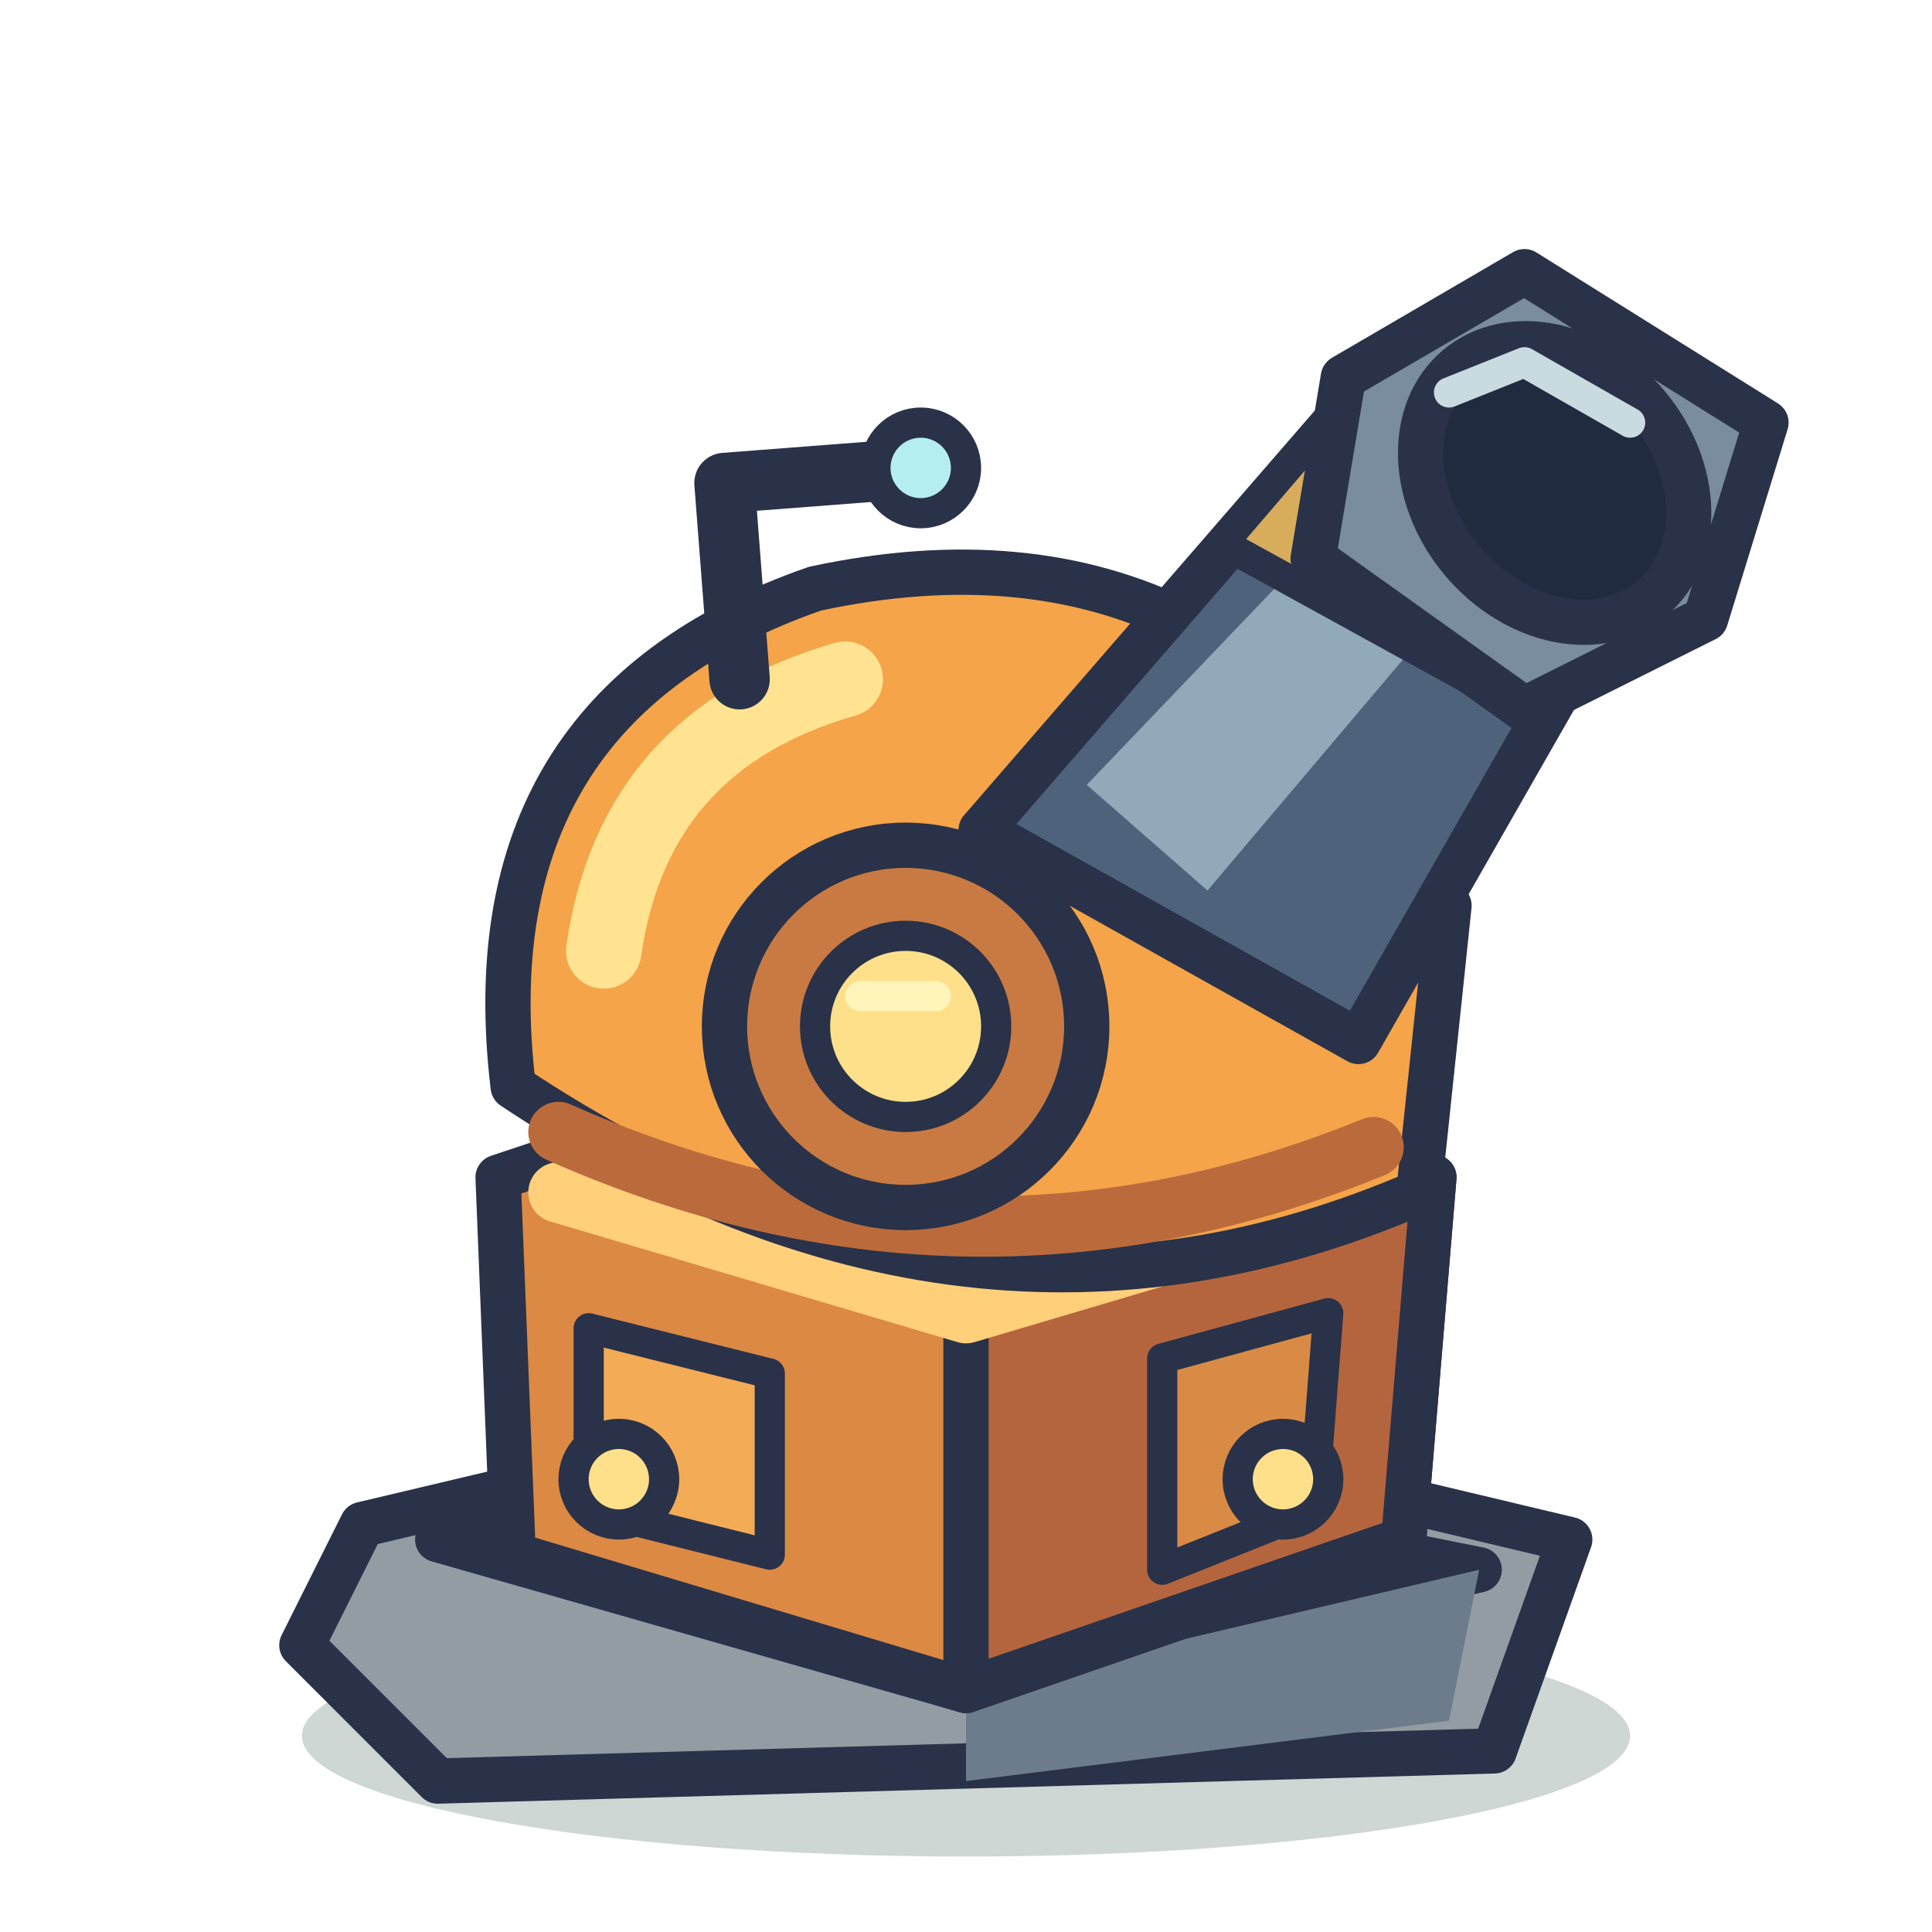
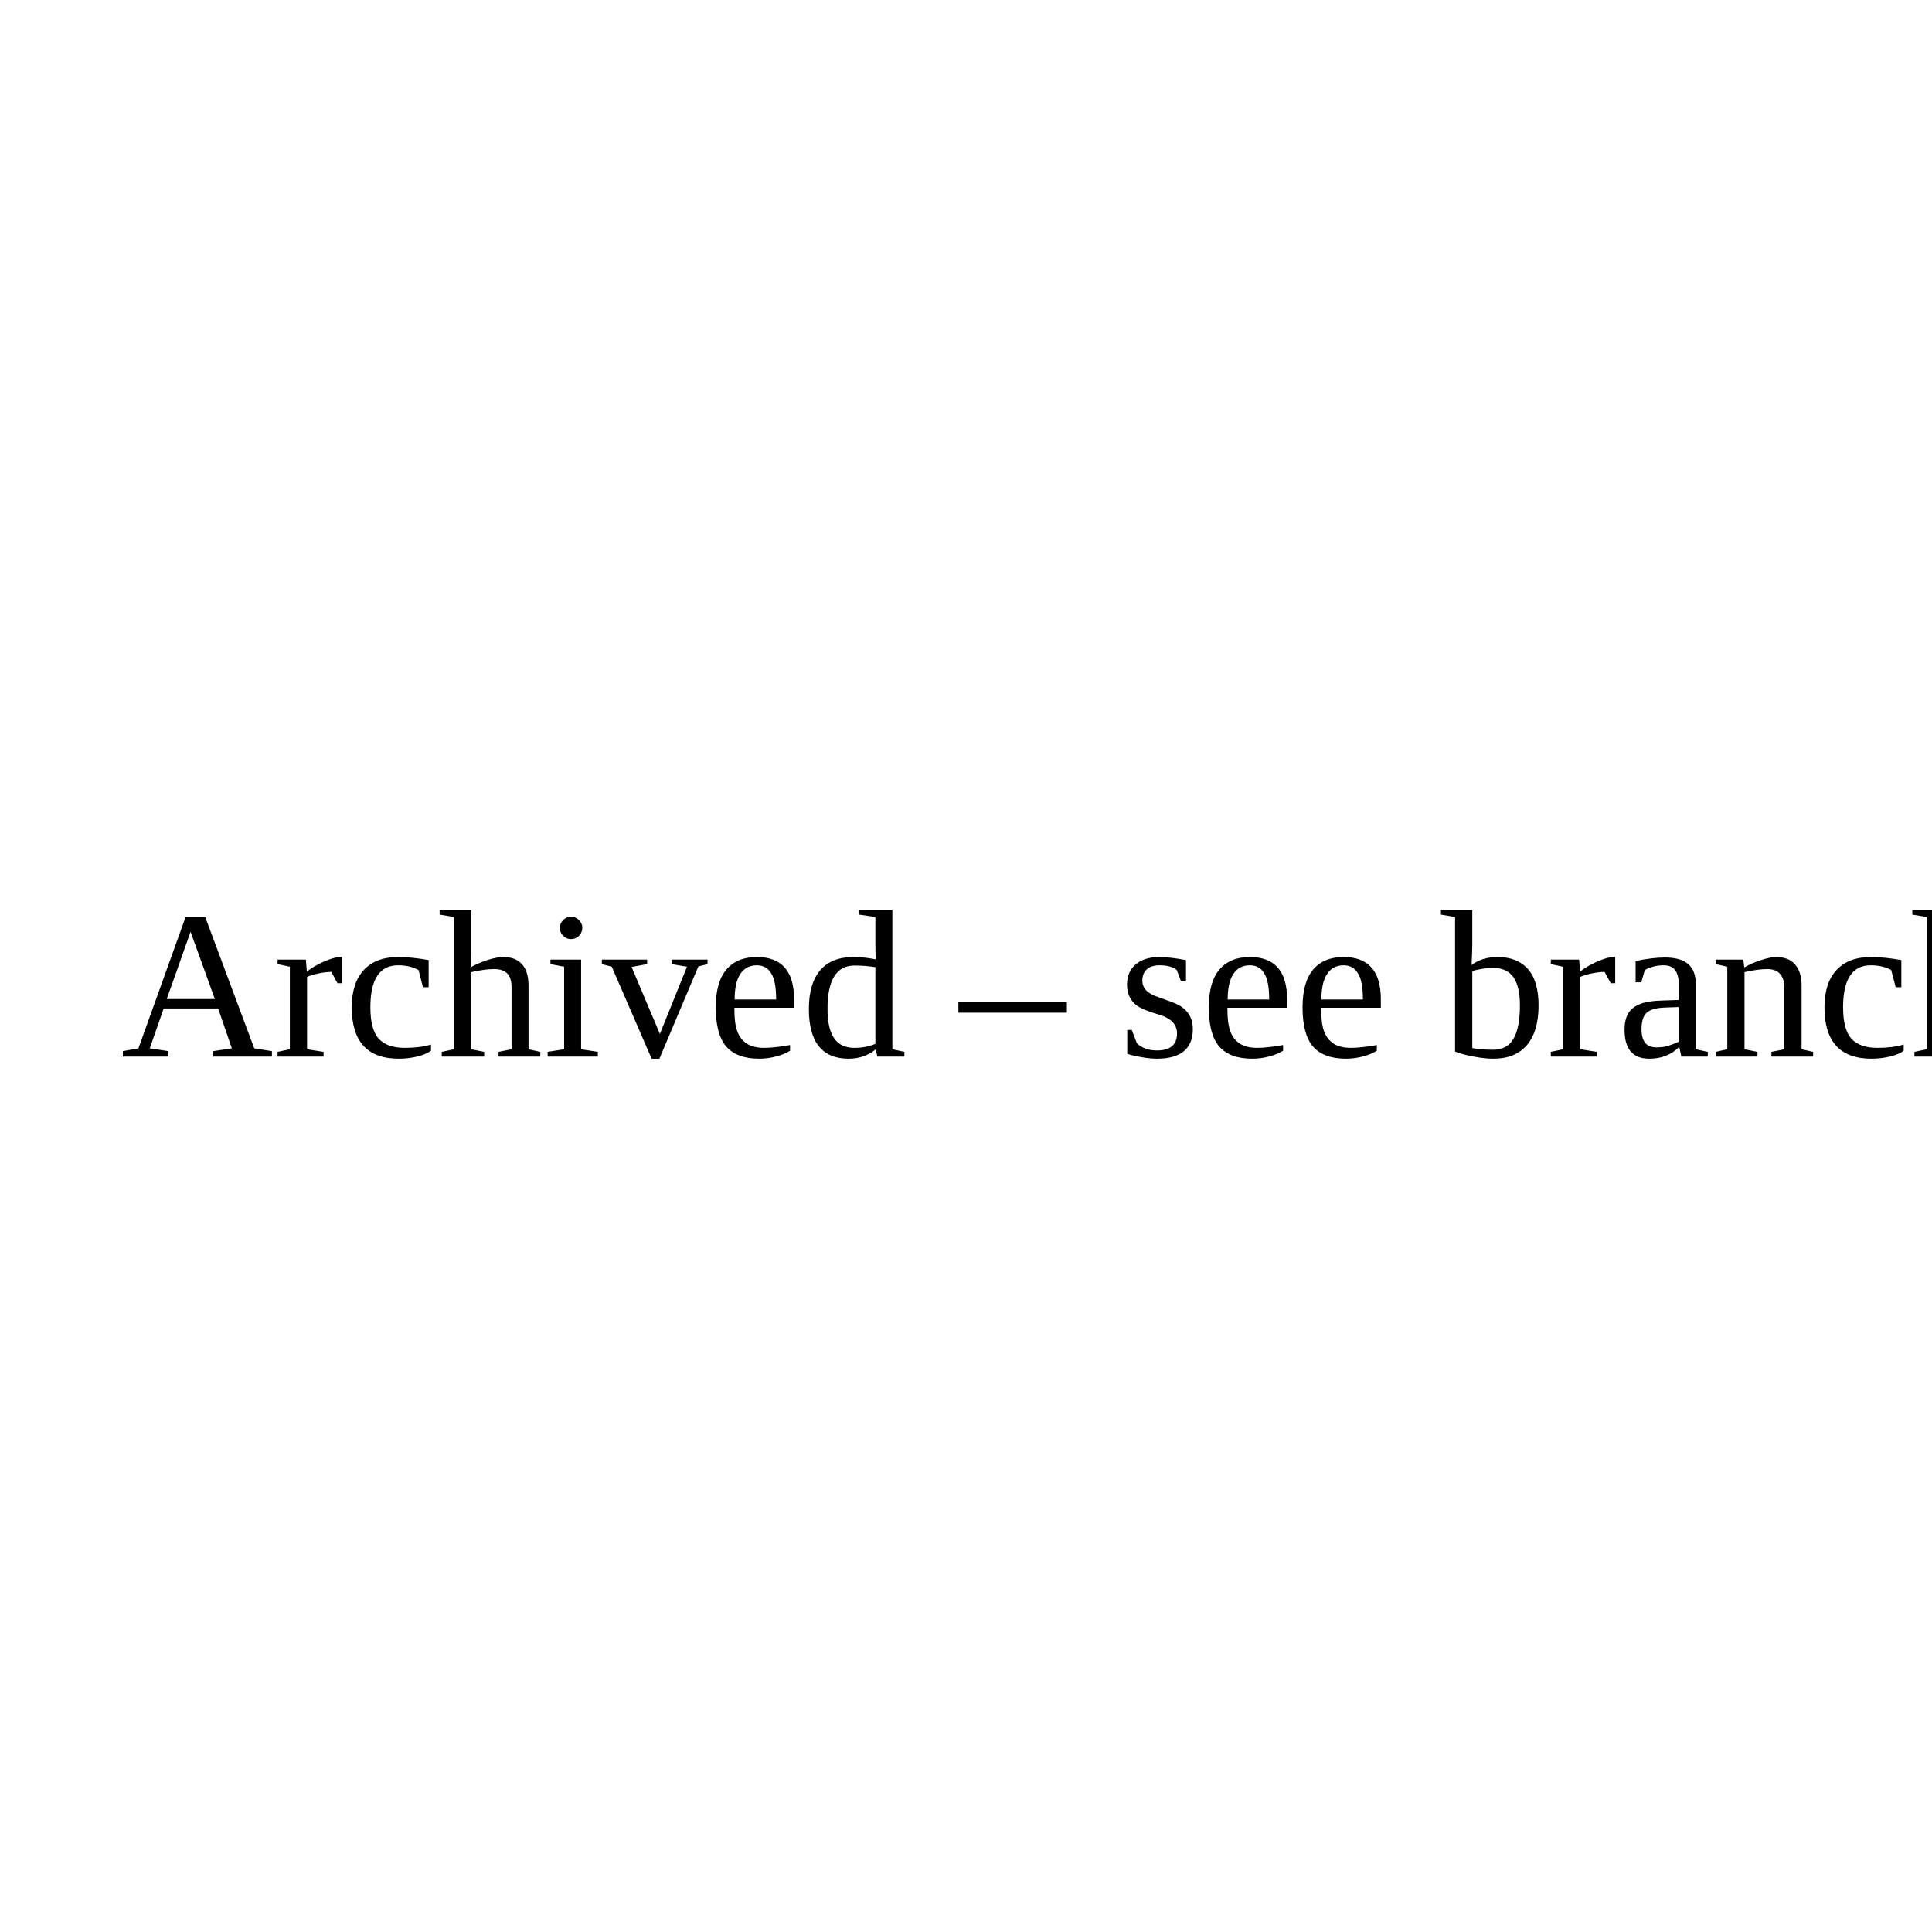
- <svg xmlns="http://www.w3.org/2000/svg" viewBox="0 0 128 128" width="128" height="128">
-   <g stroke="#293248" stroke-width="3" stroke-linecap="round" stroke-linejoin="round">
-     <ellipse cx="64" cy="115" rx="44" ry="8" fill="#244b42" opacity=".22" stroke="none" />
-     <path d="M24 101 62 92 104 102 99 116 29 118 20 109Z" fill="#929ca2" />
-     <path d="M29 102 63 97 98 104 64 112Z" fill="#cbd0c0" />
-     <path d="M64 112 98 104 96 114 64 118Z" fill="#6c7c8c" stroke="none" />
-     <path d="M33 78 63 68 95 78 93 102 64 112 34 103Z" fill="#dc8944" />
-     <path d="M64 70 95 78 93 102 64 112Z" fill="#b5653e" />
-     <path d="M37 79 64 87 91 79" fill="none" stroke="#ffcf7a" stroke-width="4" />
-     <path d="M39 88 51 91 51 103 39 100Z" fill="#f3ab56" stroke-width="2" />
-     <path d="M77 90 88 87 87 100 77 104Z" fill="#d98b45" stroke-width="2" />
-     <path d="M34 72 Q31 47 54 39   Q82 33 96 60 L94 79 Q64 92 34 72Z" fill="#f5a449" />
-     <path d="M40 63 Q42 49 56 45" fill="none" stroke="#ffe391" stroke-width="5" />
-     <path d="M37 75 Q64 87 91 76" fill="none" stroke="#bb6b3b" stroke-width="4" />
-     <path d="M49 45 48 32 61 31" fill="none" stroke="#293248" stroke-width="4" />
-     <circle cx="61" cy="31" r="3" fill="#b5eef0" stroke-width="2" />
-     <path d="M65 55 91 25 110 34 90 69Z" fill="#4e627b" />
-     <path d="M72 52 94 29 102 33 80 59Z" fill="#91a9b9" stroke="none" />
-     <path d="M81 36 87 29 106 39 101 47Z" fill="#d7ad5c" stroke-width="2" />
-     <path d="M89 25 101 18 117 28 113 41 101 47 87 37Z" fill="#7a8c9f" />
-     <ellipse cx="103" cy="32" rx="8" ry="10" transform="rotate(-40 103 32)" fill="#202b40" />
-     <path d="M96 26 101 24 108 28" fill="none" stroke="#c9dae0" stroke-width="2" />
-     <circle cx="60" cy="68" r="12" fill="#c97a42" />
-     <circle cx="60" cy="68" r="6" fill="#ffe08a" stroke-width="2" />
-     <path d="M57 66 62 66" fill="none" stroke="#fff4ba" stroke-width="2" />
-     <circle cx="41" cy="98" r="3" fill="#ffe08a" stroke-width="2" />
-     <circle cx="85" cy="98" r="3" fill="#ffe08a" stroke-width="2" />
-   </g>
+ <svg xmlns="http://www.w3.org/2000/svg" width="128" height="128">
+   <text x="8" y="70" font-size="14">Archived – see branch old_inkfall</text>
</svg>
